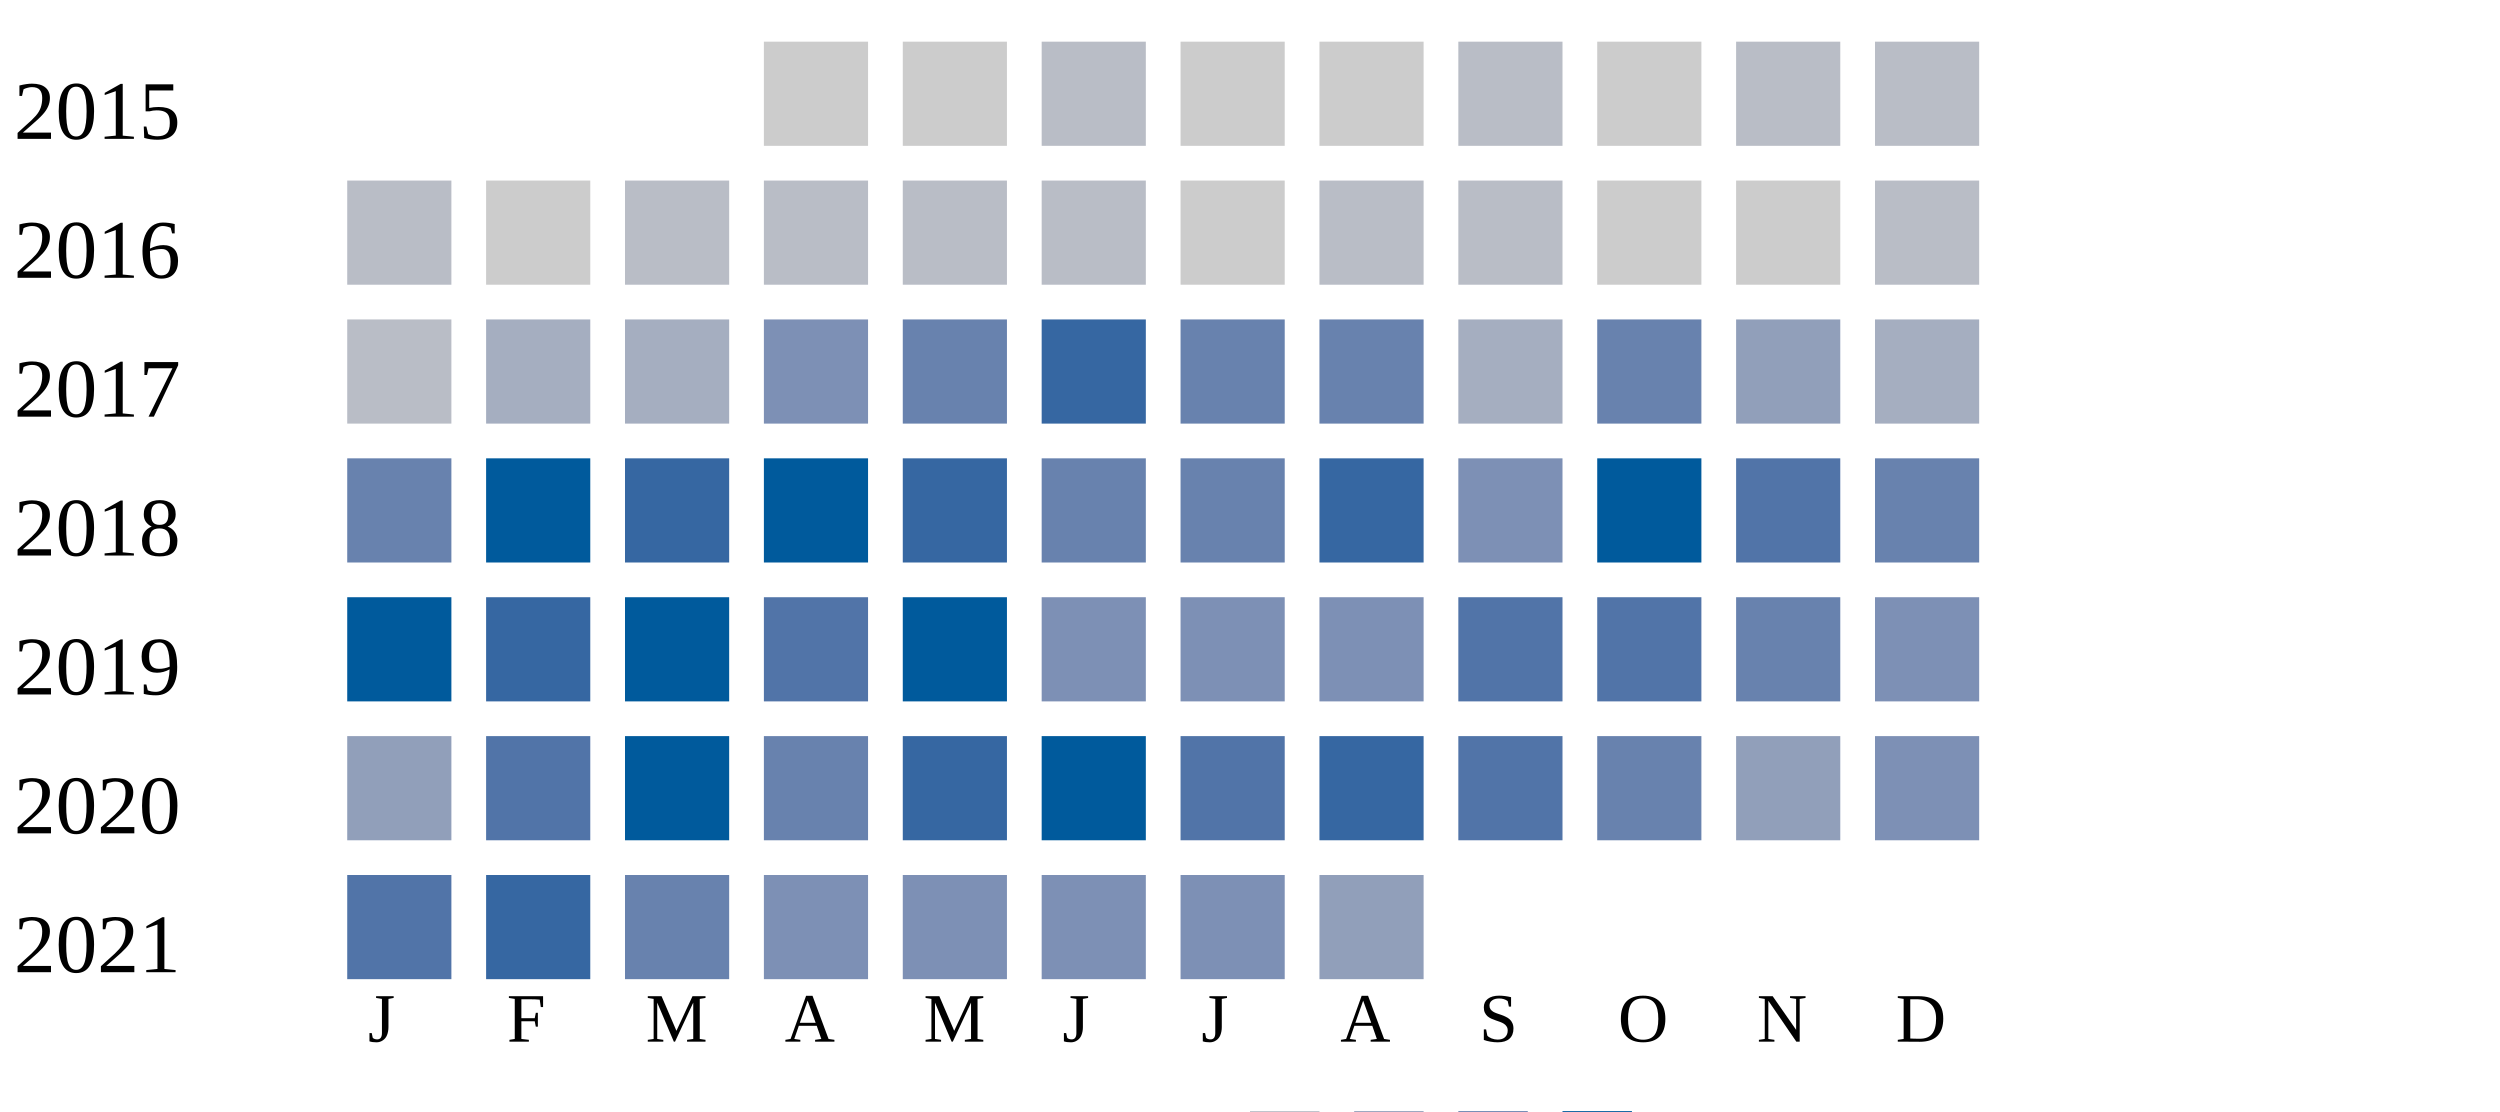
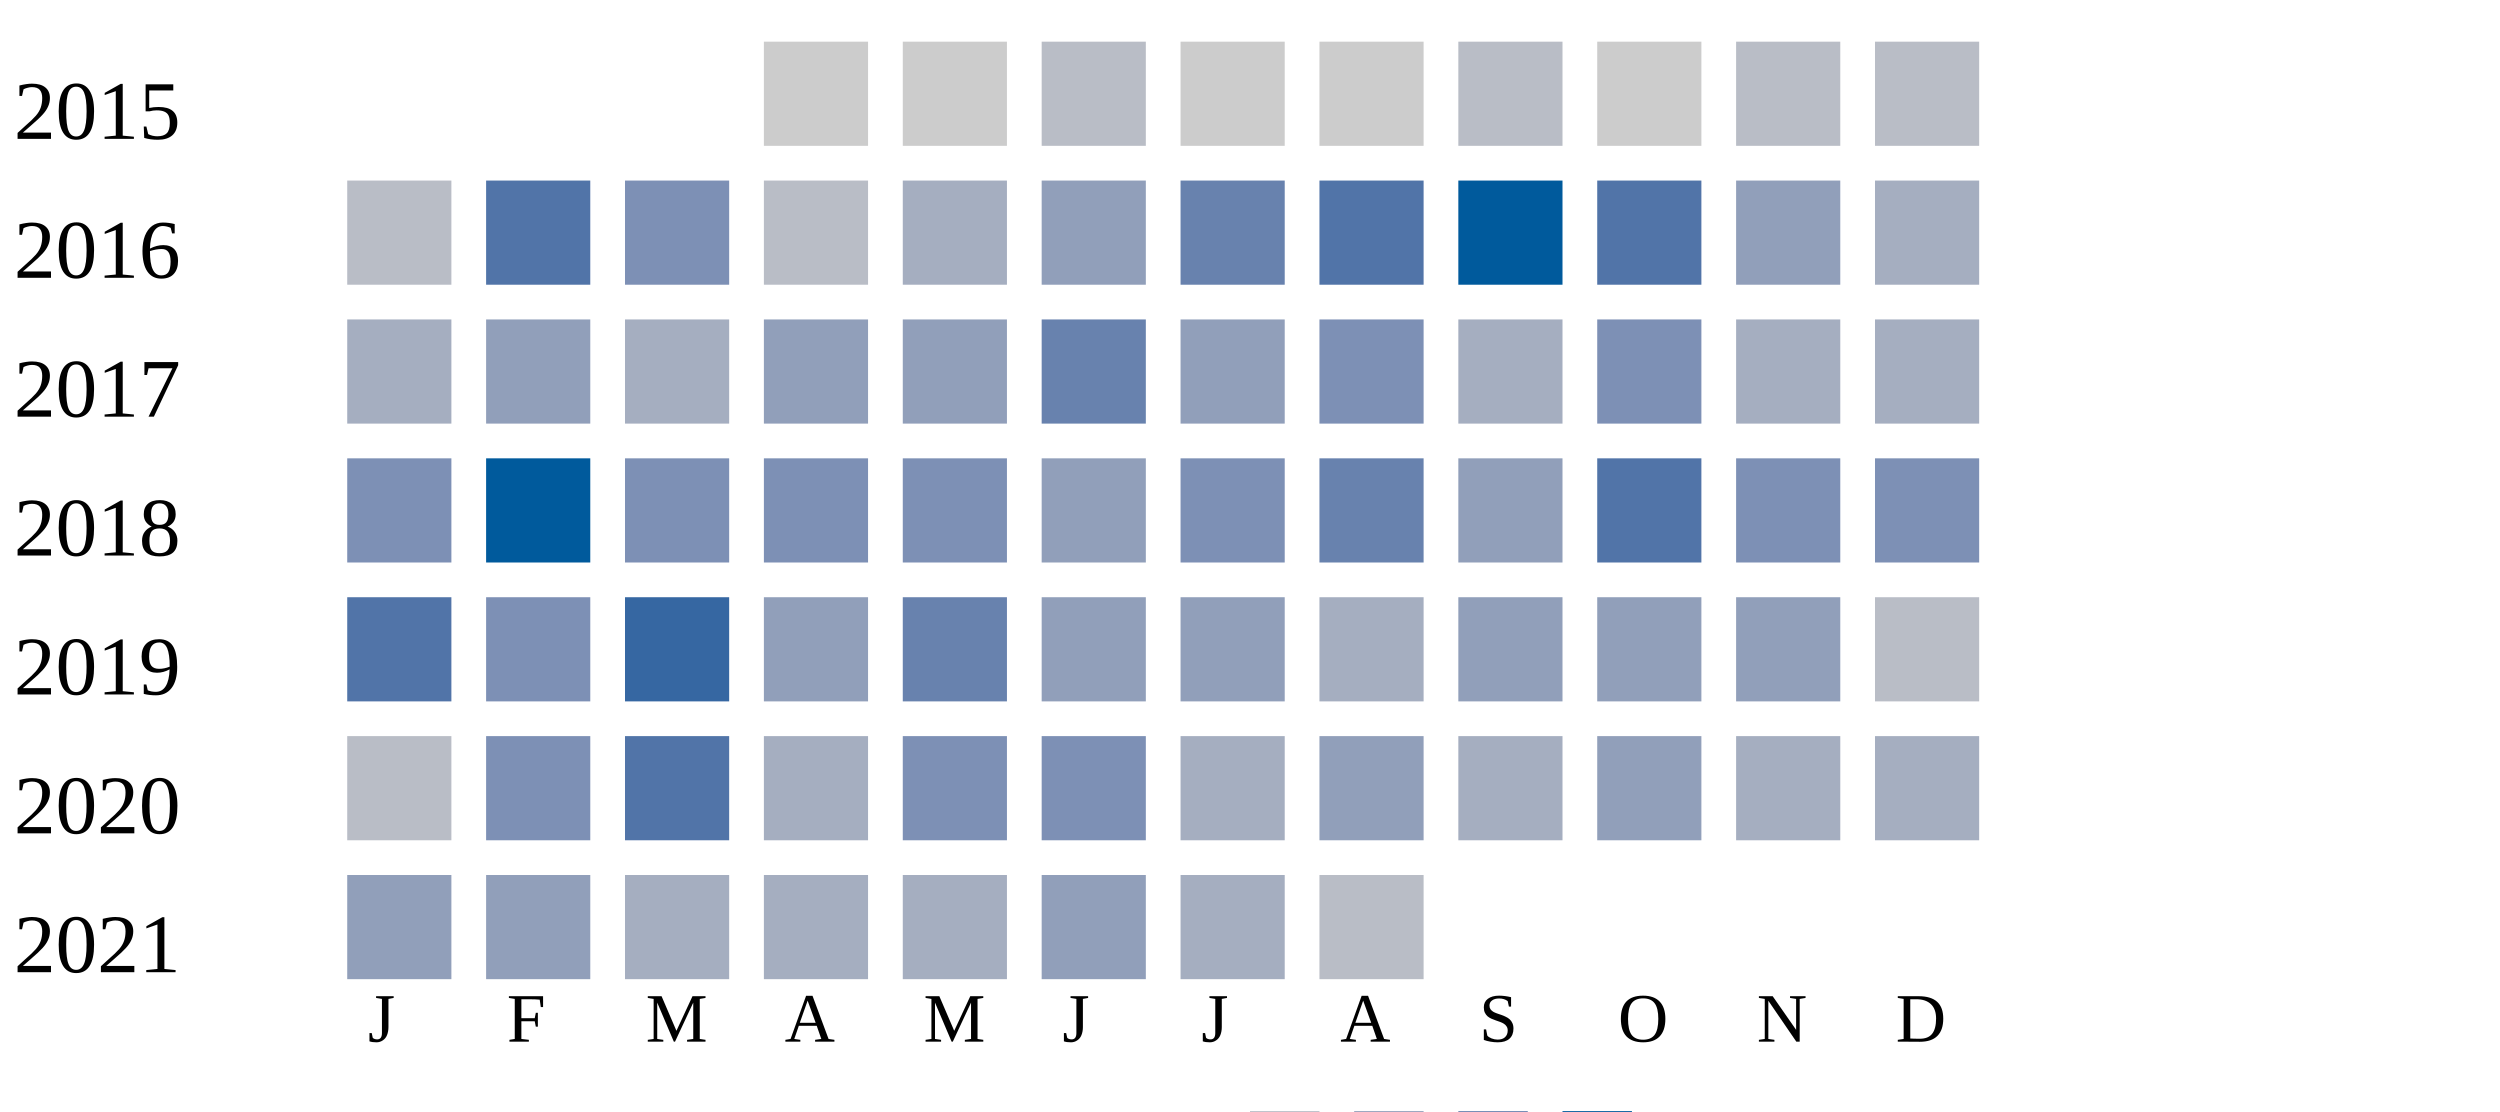
<svg xmlns="http://www.w3.org/2000/svg" width="360" height="160">
  <g transform="translate(0 0)">
    <text x="2" y="20">2015</text>
    <rect x="110" y="6" width="15" height="15" fill="#cccccc" />
    <rect x="130" y="6" width="15" height="15" fill="#cccccc" />
    <rect x="150" y="6" width="15" height="15" fill="#b9bdc6" />
    <rect x="170" y="6" width="15" height="15" fill="#cccccc" />
    <rect x="190" y="6" width="15" height="15" fill="#cccccc" />
    <rect x="210" y="6" width="15" height="15" fill="#b9bdc6" />
    <rect x="230" y="6" width="15" height="15" fill="#cccccc" />
    <rect x="250" y="6" width="15" height="15" fill="#b9bdc6" />
    <rect x="270" y="6" width="15" height="15" fill="#b9bdc6" />
  </g>
  <g transform="translate(0 20)">
    <text x="2" y="20">2016</text>
    <rect x="50" y="6" width="15" height="15" fill="#b9bdc6" />
-     <rect x="70" y="6" width="15" height="15" fill="#cccccc" />
-     <rect x="90" y="6" width="15" height="15" fill="#b9bdc6" />
+     <rect x="70" y="6" width="15" height="15" fill="#5174a8" />
+     <rect x="90" y="6" width="15" height="15" fill="#7d90b5" />
    <rect x="110" y="6" width="15" height="15" fill="#b9bdc6" />
-     <rect x="130" y="6" width="15" height="15" fill="#b9bdc6" />
-     <rect x="150" y="6" width="15" height="15" fill="#b9bdc6" />
-     <rect x="170" y="6" width="15" height="15" fill="#cccccc" />
-     <rect x="190" y="6" width="15" height="15" fill="#b9bdc6" />
-     <rect x="210" y="6" width="15" height="15" fill="#b9bdc6" />
-     <rect x="230" y="6" width="15" height="15" fill="#cccccc" />
-     <rect x="250" y="6" width="15" height="15" fill="#cccccc" />
-     <rect x="270" y="6" width="15" height="15" fill="#b9bdc6" />
+     <rect x="130" y="6" width="15" height="15" fill="#a5aec0" />
+     <rect x="150" y="6" width="15" height="15" fill="#919fba" />
+     <rect x="170" y="6" width="15" height="15" fill="#6882ae" />
+     <rect x="190" y="6" width="15" height="15" fill="#5174a8" />
+     <rect x="210" y="6" width="15" height="15" fill="#005a9c" />
+     <rect x="230" y="6" width="15" height="15" fill="#5174a8" />
+     <rect x="250" y="6" width="15" height="15" fill="#919fba" />
+     <rect x="270" y="6" width="15" height="15" fill="#a5aec0" />
  </g>
  <g transform="translate(0 40)">
    <text x="2" y="20">2017</text>
-     <rect x="50" y="6" width="15" height="15" fill="#b9bdc6" />
-     <rect x="70" y="6" width="15" height="15" fill="#a5aec0" />
+     <rect x="50" y="6" width="15" height="15" fill="#a5aec0" />
+     <rect x="70" y="6" width="15" height="15" fill="#919fba" />
    <rect x="90" y="6" width="15" height="15" fill="#a5aec0" />
-     <rect x="110" y="6" width="15" height="15" fill="#7d90b5" />
-     <rect x="130" y="6" width="15" height="15" fill="#6882ae" />
-     <rect x="150" y="6" width="15" height="15" fill="#3667a2" />
-     <rect x="170" y="6" width="15" height="15" fill="#6882ae" />
-     <rect x="190" y="6" width="15" height="15" fill="#6882ae" />
+     <rect x="110" y="6" width="15" height="15" fill="#919fba" />
+     <rect x="130" y="6" width="15" height="15" fill="#919fba" />
+     <rect x="150" y="6" width="15" height="15" fill="#6882ae" />
+     <rect x="170" y="6" width="15" height="15" fill="#919fba" />
+     <rect x="190" y="6" width="15" height="15" fill="#7d90b5" />
    <rect x="210" y="6" width="15" height="15" fill="#a5aec0" />
-     <rect x="230" y="6" width="15" height="15" fill="#6882ae" />
-     <rect x="250" y="6" width="15" height="15" fill="#919fba" />
+     <rect x="230" y="6" width="15" height="15" fill="#7d90b5" />
+     <rect x="250" y="6" width="15" height="15" fill="#a5aec0" />
    <rect x="270" y="6" width="15" height="15" fill="#a5aec0" />
  </g>
  <g transform="translate(0 60)">
    <text x="2" y="20">2018</text>
-     <rect x="50" y="6" width="15" height="15" fill="#6882ae" />
+     <rect x="50" y="6" width="15" height="15" fill="#7d90b5" />
    <rect x="70" y="6" width="15" height="15" fill="#005a9c" />
-     <rect x="90" y="6" width="15" height="15" fill="#3667a2" />
-     <rect x="110" y="6" width="15" height="15" fill="#005a9c" />
-     <rect x="130" y="6" width="15" height="15" fill="#3667a2" />
-     <rect x="150" y="6" width="15" height="15" fill="#6882ae" />
-     <rect x="170" y="6" width="15" height="15" fill="#6882ae" />
-     <rect x="190" y="6" width="15" height="15" fill="#3667a2" />
-     <rect x="210" y="6" width="15" height="15" fill="#7d90b5" />
-     <rect x="230" y="6" width="15" height="15" fill="#005a9c" />
-     <rect x="250" y="6" width="15" height="15" fill="#5174a8" />
-     <rect x="270" y="6" width="15" height="15" fill="#6882ae" />
+     <rect x="90" y="6" width="15" height="15" fill="#7d90b5" />
+     <rect x="110" y="6" width="15" height="15" fill="#7d90b5" />
+     <rect x="130" y="6" width="15" height="15" fill="#7d90b5" />
+     <rect x="150" y="6" width="15" height="15" fill="#919fba" />
+     <rect x="170" y="6" width="15" height="15" fill="#7d90b5" />
+     <rect x="190" y="6" width="15" height="15" fill="#6882ae" />
+     <rect x="210" y="6" width="15" height="15" fill="#919fba" />
+     <rect x="230" y="6" width="15" height="15" fill="#5174a8" />
+     <rect x="250" y="6" width="15" height="15" fill="#7d90b5" />
+     <rect x="270" y="6" width="15" height="15" fill="#7d90b5" />
  </g>
  <g transform="translate(0 80)">
    <text x="2" y="20">2019</text>
-     <rect x="50" y="6" width="15" height="15" fill="#005a9c" />
-     <rect x="70" y="6" width="15" height="15" fill="#3667a2" />
-     <rect x="90" y="6" width="15" height="15" fill="#005a9c" />
-     <rect x="110" y="6" width="15" height="15" fill="#5174a8" />
-     <rect x="130" y="6" width="15" height="15" fill="#005a9c" />
-     <rect x="150" y="6" width="15" height="15" fill="#7d90b5" />
-     <rect x="170" y="6" width="15" height="15" fill="#7d90b5" />
-     <rect x="190" y="6" width="15" height="15" fill="#7d90b5" />
-     <rect x="210" y="6" width="15" height="15" fill="#5174a8" />
-     <rect x="230" y="6" width="15" height="15" fill="#5174a8" />
-     <rect x="250" y="6" width="15" height="15" fill="#6882ae" />
-     <rect x="270" y="6" width="15" height="15" fill="#7d90b5" />
+     <rect x="50" y="6" width="15" height="15" fill="#5174a8" />
+     <rect x="70" y="6" width="15" height="15" fill="#7d90b5" />
+     <rect x="90" y="6" width="15" height="15" fill="#3667a2" />
+     <rect x="110" y="6" width="15" height="15" fill="#919fba" />
+     <rect x="130" y="6" width="15" height="15" fill="#6882ae" />
+     <rect x="150" y="6" width="15" height="15" fill="#919fba" />
+     <rect x="170" y="6" width="15" height="15" fill="#919fba" />
+     <rect x="190" y="6" width="15" height="15" fill="#a5aec0" />
+     <rect x="210" y="6" width="15" height="15" fill="#919fba" />
+     <rect x="230" y="6" width="15" height="15" fill="#919fba" />
+     <rect x="250" y="6" width="15" height="15" fill="#919fba" />
+     <rect x="270" y="6" width="15" height="15" fill="#b9bdc6" />
  </g>
  <g transform="translate(0 100)">
    <text x="2" y="20">2020</text>
-     <rect x="50" y="6" width="15" height="15" fill="#919fba" />
-     <rect x="70" y="6" width="15" height="15" fill="#5174a8" />
-     <rect x="90" y="6" width="15" height="15" fill="#005a9c" />
-     <rect x="110" y="6" width="15" height="15" fill="#6882ae" />
-     <rect x="130" y="6" width="15" height="15" fill="#3667a2" />
-     <rect x="150" y="6" width="15" height="15" fill="#005a9c" />
-     <rect x="170" y="6" width="15" height="15" fill="#5174a8" />
-     <rect x="190" y="6" width="15" height="15" fill="#3667a2" />
-     <rect x="210" y="6" width="15" height="15" fill="#5174a8" />
-     <rect x="230" y="6" width="15" height="15" fill="#6882ae" />
-     <rect x="250" y="6" width="15" height="15" fill="#919fba" />
-     <rect x="270" y="6" width="15" height="15" fill="#7d90b5" />
+     <rect x="50" y="6" width="15" height="15" fill="#b9bdc6" />
+     <rect x="70" y="6" width="15" height="15" fill="#7d90b5" />
+     <rect x="90" y="6" width="15" height="15" fill="#5174a8" />
+     <rect x="110" y="6" width="15" height="15" fill="#a5aec0" />
+     <rect x="130" y="6" width="15" height="15" fill="#7d90b5" />
+     <rect x="150" y="6" width="15" height="15" fill="#7d90b5" />
+     <rect x="170" y="6" width="15" height="15" fill="#a5aec0" />
+     <rect x="190" y="6" width="15" height="15" fill="#919fba" />
+     <rect x="210" y="6" width="15" height="15" fill="#a5aec0" />
+     <rect x="230" y="6" width="15" height="15" fill="#919fba" />
+     <rect x="250" y="6" width="15" height="15" fill="#a5aec0" />
+     <rect x="270" y="6" width="15" height="15" fill="#a5aec0" />
  </g>
  <g transform="translate(0 120)">
    <text x="2" y="20">2021</text>
-     <rect x="50" y="6" width="15" height="15" fill="#5174a8" />
-     <rect x="70" y="6" width="15" height="15" fill="#3667a2" />
-     <rect x="90" y="6" width="15" height="15" fill="#6882ae" />
-     <rect x="110" y="6" width="15" height="15" fill="#7d90b5" />
-     <rect x="130" y="6" width="15" height="15" fill="#7d90b5" />
-     <rect x="150" y="6" width="15" height="15" fill="#7d90b5" />
-     <rect x="170" y="6" width="15" height="15" fill="#7d90b5" />
-     <rect x="190" y="6" width="15" height="15" fill="#919fba" />
+     <rect x="50" y="6" width="15" height="15" fill="#919fba" />
+     <rect x="70" y="6" width="15" height="15" fill="#919fba" />
+     <rect x="90" y="6" width="15" height="15" fill="#a5aec0" />
+     <rect x="110" y="6" width="15" height="15" fill="#a5aec0" />
+     <rect x="130" y="6" width="15" height="15" fill="#a5aec0" />
+     <rect x="150" y="6" width="15" height="15" fill="#919fba" />
+     <rect x="170" y="6" width="15" height="15" fill="#a5aec0" />
+     <rect x="190" y="6" width="15" height="15" fill="#b9bdc6" />
  </g>
  <text style="font-size: 10px; text-align: center" x="53" y="150">J</text>
  <text style="font-size: 10px; text-align: center" x="73" y="150">F</text>
  <text style="font-size: 10px; text-align: center" x="93" y="150">M</text>
  <text style="font-size: 10px; text-align: center" x="113" y="150">A</text>
  <text style="font-size: 10px; text-align: center" x="133" y="150">M</text>
  <text style="font-size: 10px; text-align: center" x="153" y="150">J</text>
  <text style="font-size: 10px; text-align: center" x="173" y="150">J</text>
  <text style="font-size: 10px; text-align: center" x="193" y="150">A</text>
  <text style="font-size: 10px; text-align: center" x="213" y="150">S</text>
  <text style="font-size: 10px; text-align: center" x="233" y="150">O</text>
  <text style="font-size: 10px; text-align: center" x="253" y="150">N</text>
  <text style="font-size: 10px; text-align: center" x="273" y="150">D</text>
  <text style="font-size: 10px;" x="155" y="169">Less</text>
  <rect fill="#b9bdc6" width="10" height="10" x="180" y="160" />
  <rect fill="#919fba" width="10" height="10" x="195" y="160" />
  <rect fill="#6882ae" width="10" height="10" x="210" y="160" />
  <rect fill="#005a9c" width="10" height="10" x="225" y="160" />
  <text x="240" y="169" style="font-size: 10px;">More</text>
</svg>
